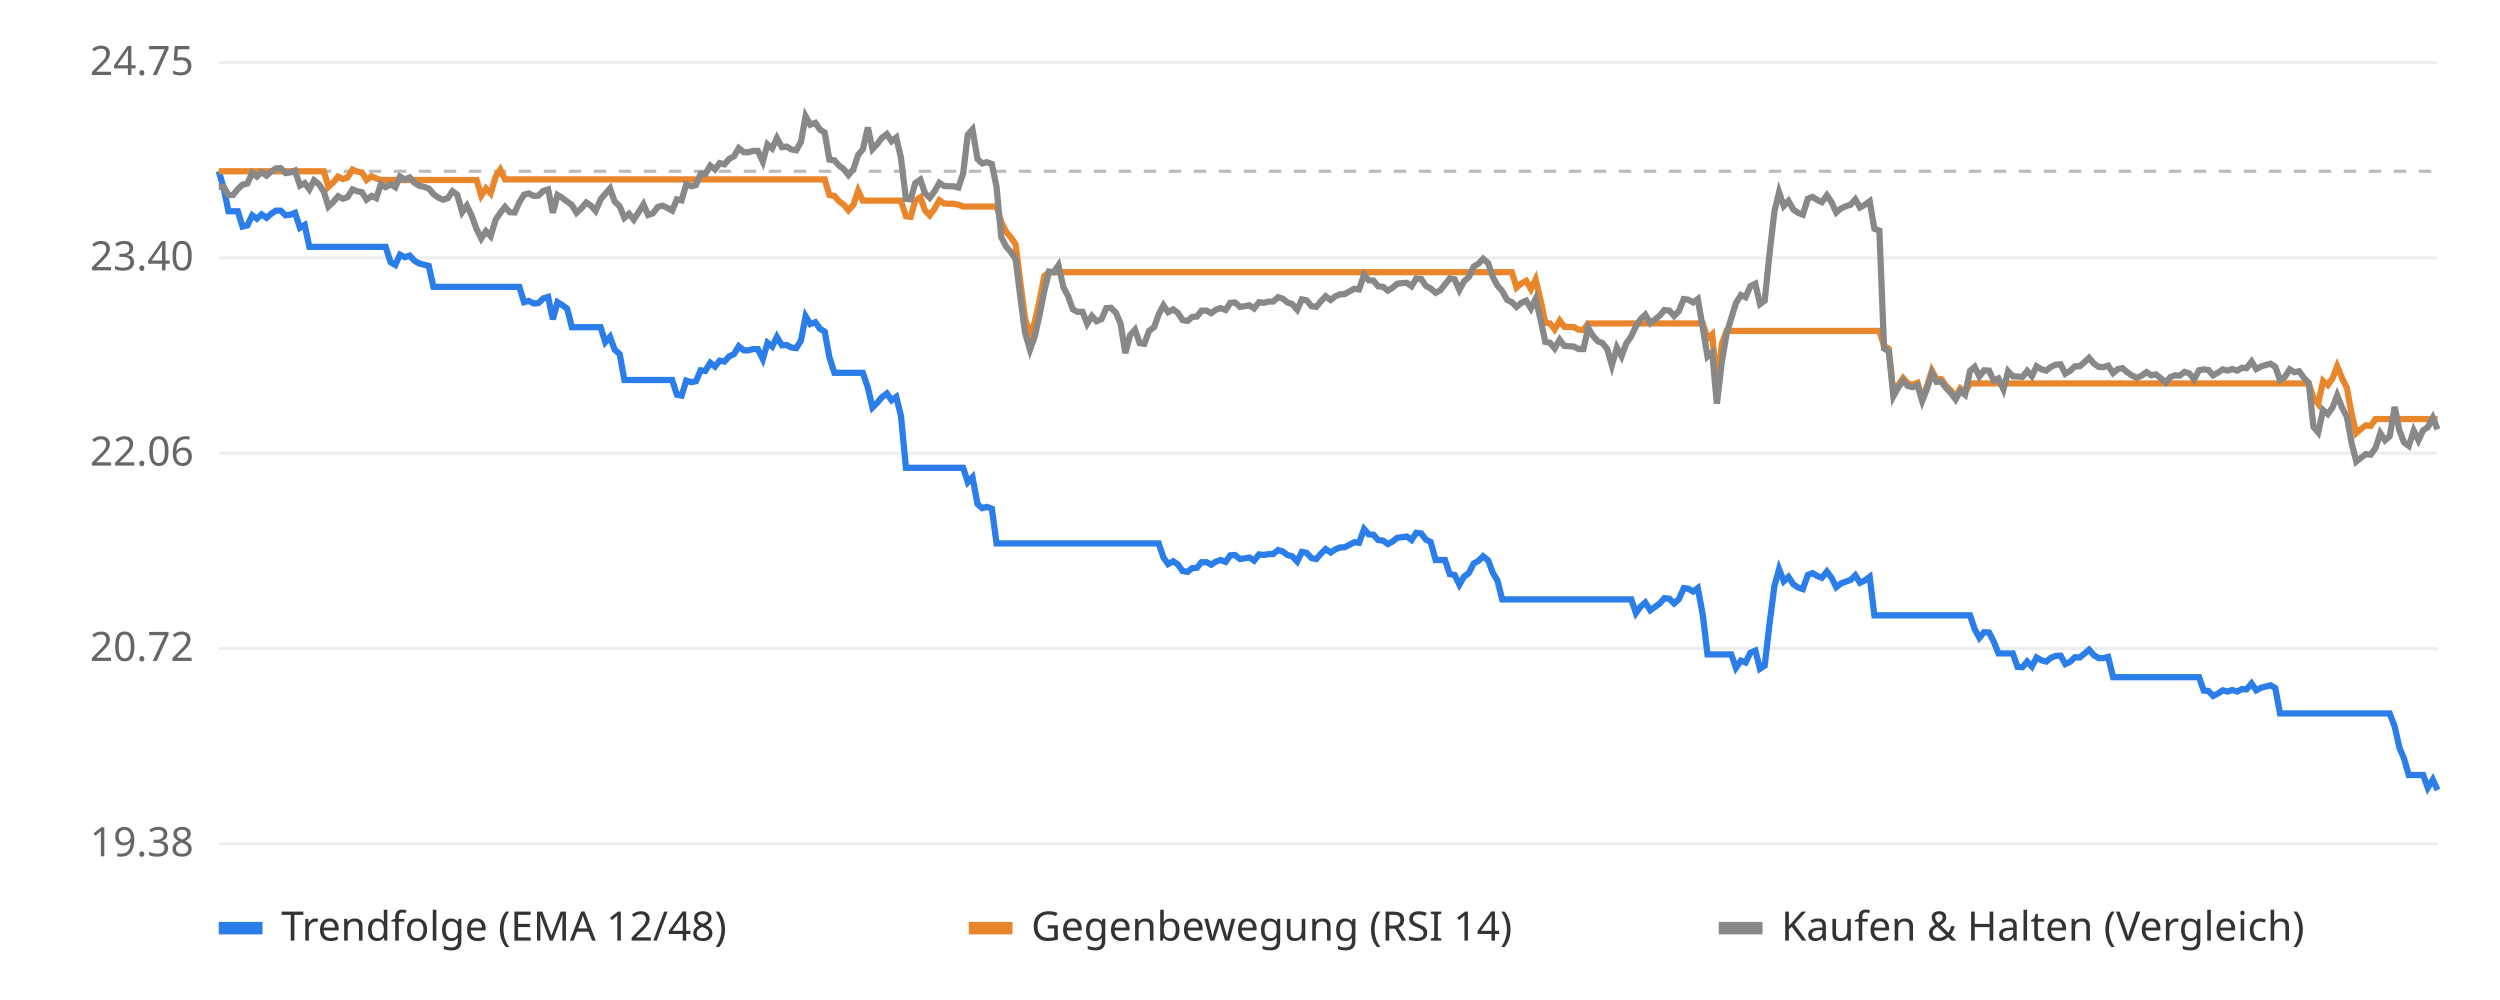
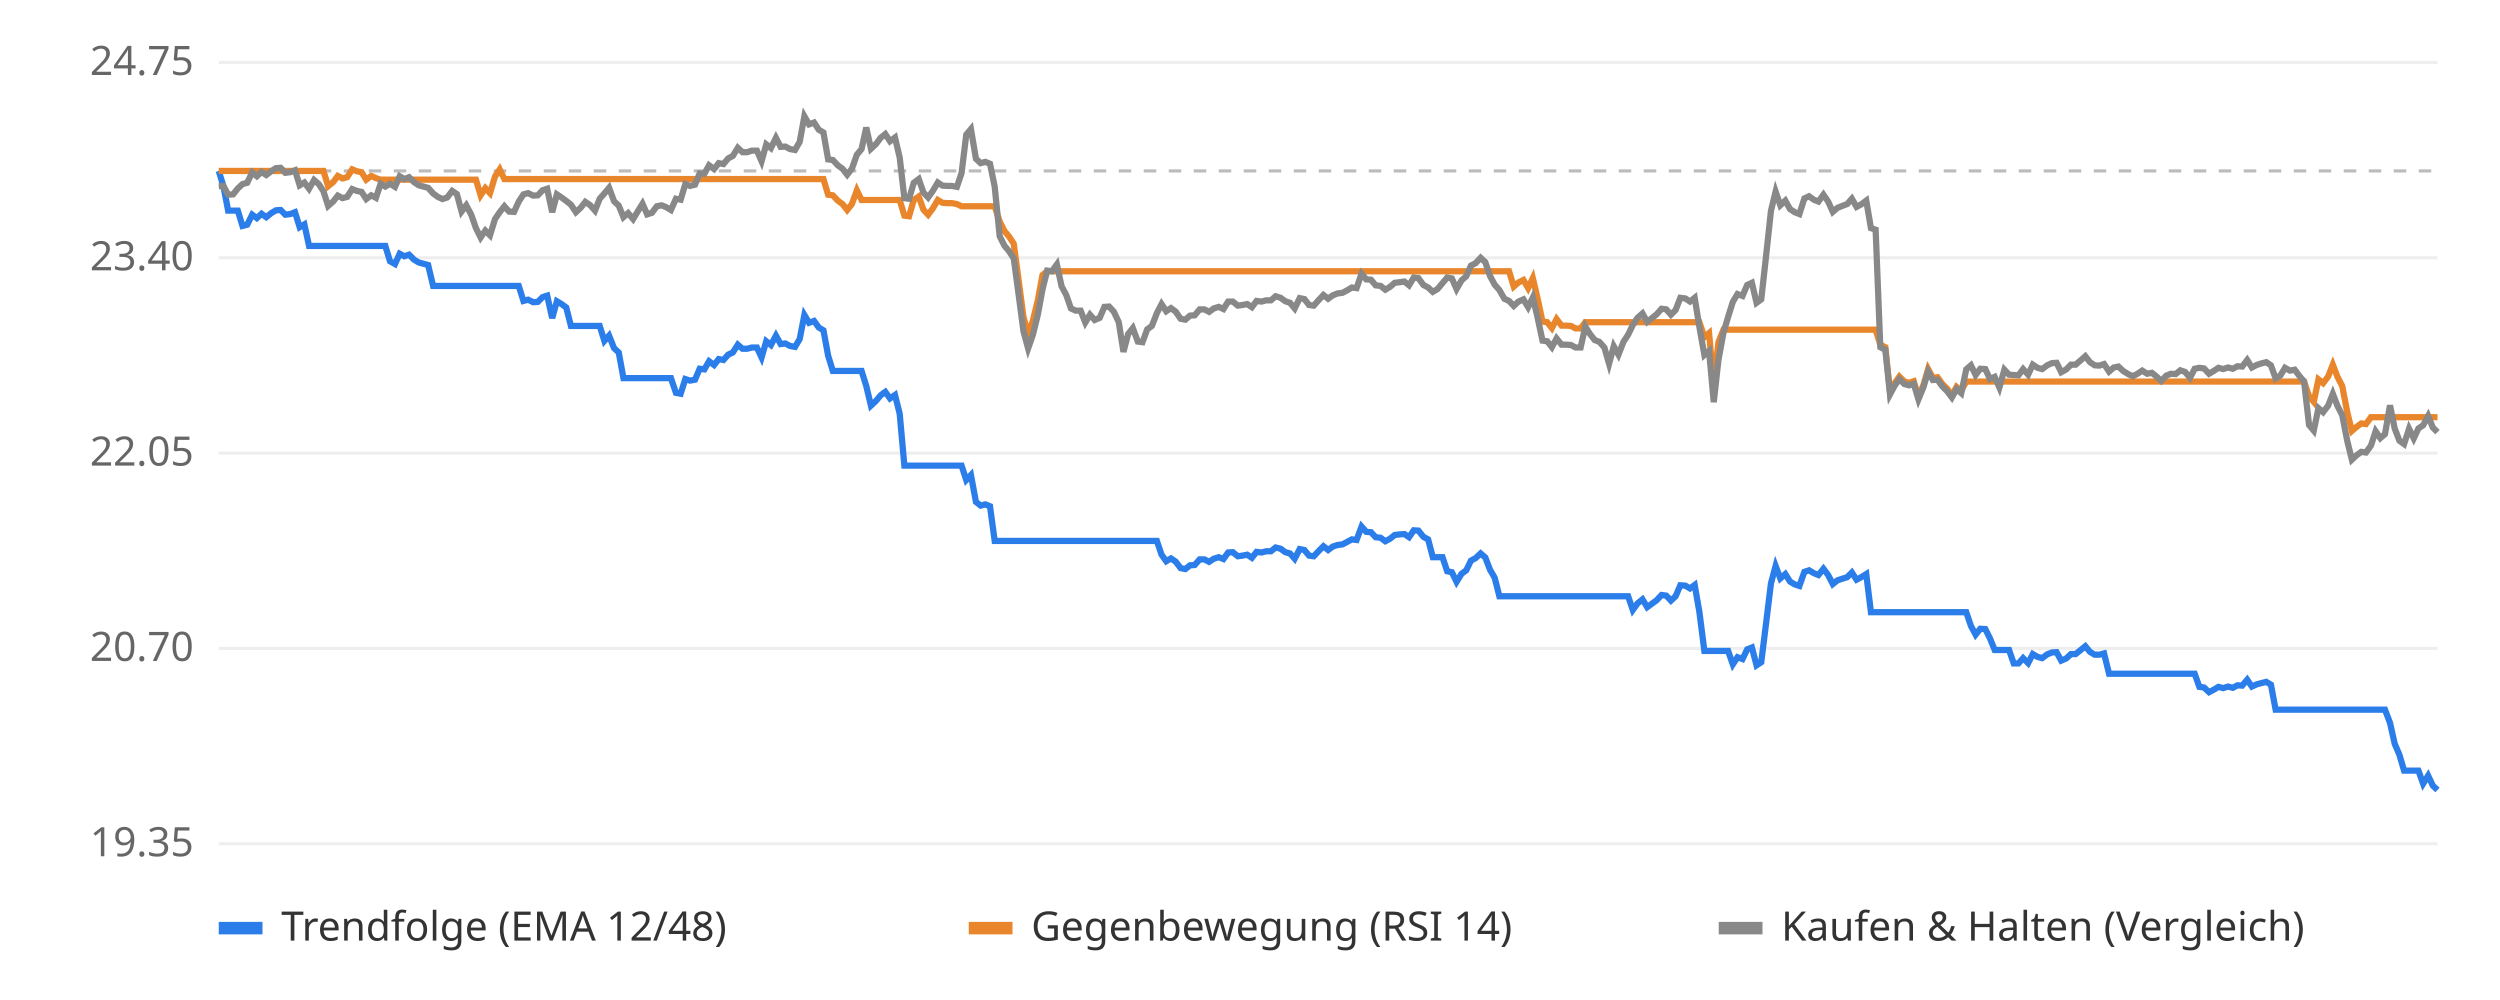
<svg xmlns="http://www.w3.org/2000/svg" viewBox="0 0 800 320" font-family="sans-serif" font-size="13">
  <rect width="800" height="320" fill="#ffffff" />
  <line x1="70" x2="780" y1="270.0" y2="270.0" stroke="#eeeeee" />
-   <text x="62" y="274.0" text-anchor="end" fill="#666">19.38</text>
+   <text x="62" y="274.0" text-anchor="end" fill="#666">19.35</text>
  <line x1="70" x2="780" y1="207.5" y2="207.5" stroke="#eeeeee" />
-   <text x="62" y="211.5" text-anchor="end" fill="#666">20.72</text>
+   <text x="62" y="211.5" text-anchor="end" fill="#666">20.70</text>
  <line x1="70" x2="780" y1="145.0" y2="145.0" stroke="#eeeeee" />
-   <text x="62" y="149.0" text-anchor="end" fill="#666">22.06</text>
+   <text x="62" y="149.0" text-anchor="end" fill="#666">22.05</text>
  <line x1="70" x2="780" y1="82.5" y2="82.5" stroke="#eeeeee" />
  <text x="62" y="86.5" text-anchor="end" fill="#666">23.40</text>
  <line x1="70" x2="780" y1="20.0" y2="20.0" stroke="#eeeeee" />
  <text x="62" y="24.0" text-anchor="end" fill="#666">24.75</text>
-   <line x1="70" x2="780" y1="54.8" y2="54.8" stroke="#bbbbbb" stroke-dasharray="4 4" />
-   <polyline points="70.0,54.8 71.5,59.8 73.1,67.6 74.6,67.6 76.1,67.6 77.6,72.5 79.2,72.1 80.7,68.9 82.2,70.0 83.7,68.6 85.3,69.7 86.8,68.4 88.3,67.4 89.8,67.4 91.4,68.9 92.9,68.7 94.4,68.1 96.0,72.9 97.5,72.0 99.0,79.0 100.5,79.0 102.1,79.0 103.6,79.0 105.1,79.0 106.6,79.0 108.2,79.0 109.7,79.0 111.2,79.0 112.8,79.0 114.3,79.0 115.8,79.0 117.3,79.0 118.9,79.0 120.4,79.0 121.9,79.0 123.4,79.0 125.0,83.9 126.5,84.8 128.0,81.5 129.5,82.3 131.1,81.8 132.6,83.4 134.1,84.3 135.7,84.7 137.2,85.1 138.7,91.8 140.2,91.8 141.8,91.8 143.3,91.8 144.8,91.8 146.3,91.8 147.9,91.8 149.4,91.8 150.9,91.8 152.5,91.8 154.0,91.8 155.5,91.8 157.0,91.8 158.6,91.8 160.1,91.8 161.6,91.8 163.1,91.8 164.7,91.8 166.2,91.8 167.7,96.7 169.2,96.3 170.8,97.1 172.3,97.0 173.8,95.5 175.4,95.0 176.9,102.2 178.4,96.7 179.9,97.6 181.5,98.8 183.0,104.7 184.5,104.7 186.0,104.7 187.6,104.7 189.1,104.7 190.6,104.7 192.2,104.7 193.7,109.5 195.2,107.8 196.7,111.9 198.3,113.3 199.8,121.6 201.3,121.6 202.8,121.6 204.4,121.6 205.9,121.6 207.4,121.6 208.9,121.6 210.5,121.6 212.0,121.6 213.5,121.6 215.1,121.6 216.6,126.3 218.1,126.6 219.6,121.8 221.2,122.3 222.7,122.0 224.2,118.5 225.7,118.7 227.3,116.1 228.8,117.3 230.3,115.4 231.8,115.7 233.4,114.0 234.9,113.3 236.4,110.8 238.0,112.1 239.5,112.1 241.0,111.7 242.5,111.7 244.1,114.9 245.6,109.7 247.1,110.9 248.6,107.8 250.2,110.5 251.7,110.4 253.2,111.2 254.8,111.4 256.3,109.0 257.8,101.2 259.3,103.7 260.9,103.1 262.4,105.2 263.9,106.1 265.4,114.3 267.0,119.3 268.5,119.3 270.0,119.3 271.5,119.3 273.1,119.3 274.6,119.3 276.1,119.3 277.7,124.0 279.2,130.4 280.7,128.9 282.2,127.1 283.8,125.9 285.3,128.1 286.8,127.0 288.3,133.0 289.9,149.7 291.4,149.7 292.9,149.7 294.5,149.7 296.0,149.7 297.5,149.7 299.0,149.7 300.6,149.7 302.1,149.7 303.6,149.7 305.1,149.7 306.7,149.7 308.2,149.7 309.7,154.3 311.2,152.7 312.8,161.3 314.3,162.6 315.8,162.2 317.4,162.8 318.9,173.9 320.4,173.9 321.9,173.9 323.5,173.9 325.0,173.9 326.5,173.9 328.0,173.9 329.6,173.9 331.1,173.9 332.6,173.9 334.2,173.9 335.7,173.9 337.2,173.9 338.7,173.9 340.3,173.9 341.8,173.9 343.3,173.9 344.8,173.9 346.4,173.9 347.9,173.9 349.4,173.9 350.9,173.9 352.5,173.9 354.0,173.9 355.5,173.9 357.1,173.9 358.6,173.9 360.1,173.9 361.6,173.9 363.2,173.9 364.7,173.9 366.2,173.9 367.7,173.9 369.3,173.9 370.8,173.9 372.3,178.4 373.8,180.5 375.4,179.6 376.9,180.6 378.4,182.7 380.0,183.0 381.5,181.8 383.0,181.7 384.5,179.9 386.1,179.9 387.6,180.7 389.1,179.7 390.6,179.2 392.2,179.8 393.7,177.7 395.2,177.6 396.8,178.9 398.3,178.7 399.8,178.4 401.3,179.4 402.9,177.4 404.4,177.6 405.9,177.3 407.4,177.3 409.0,176.0 410.5,176.5 412.0,177.6 413.5,178.0 415.1,179.7 416.6,176.6 418.1,176.9 419.7,178.6 421.2,178.9 422.7,177.2 424.2,175.7 425.8,176.8 427.3,175.8 428.8,175.2 430.3,175.1 431.9,174.3 433.4,173.5 434.9,173.7 436.5,169.3 438.0,171.0 439.5,171.1 441.0,172.8 442.6,173.0 444.1,174.1 445.6,173.3 447.1,172.1 448.7,171.9 450.2,171.7 451.7,172.8 453.2,170.5 454.8,170.7 456.3,172.7 457.8,173.4 459.4,179.2 460.9,179.2 462.4,179.2 463.9,183.7 465.5,184.0 467.0,187.1 468.5,184.5 470.0,183.4 471.6,180.3 473.1,179.5 474.6,178.0 476.2,179.3 477.7,183.3 479.2,185.8 480.7,191.8 482.3,191.8 483.8,191.8 485.3,191.8 486.8,191.8 488.4,191.8 489.9,191.8 491.4,191.8 492.9,191.8 494.5,191.8 496.0,191.8 497.5,191.8 499.1,191.8 500.6,191.8 502.1,191.8 503.6,191.8 505.2,191.8 506.7,191.8 508.2,191.8 509.7,191.8 511.3,191.8 512.8,191.8 514.3,191.8 515.8,191.8 517.4,191.8 518.9,191.8 520.4,191.8 522.0,191.8 523.5,196.2 525.0,194.1 526.5,192.8 528.1,195.3 529.6,194.2 531.1,193.1 532.6,191.4 534.2,191.6 535.7,193.1 537.2,191.8 538.8,188.2 540.3,188.4 541.8,189.3 543.3,188.2 544.9,196.8 546.4,209.4 547.9,209.4 549.4,209.4 551.0,209.4 552.5,209.4 554.0,209.4 555.5,213.7 557.1,211.4 558.6,212.0 560.1,208.9 561.7,208.2 563.2,214.0 564.7,213.0 566.2,200.0 567.8,187.6 569.3,182.1 570.8,186.0 572.3,184.6 573.9,187.0 575.4,188.0 576.9,188.5 578.5,184.0 580.0,183.4 581.5,184.3 583.0,184.9 584.6,182.9 586.1,184.9 587.6,187.9 589.1,186.7 590.7,186.1 592.2,185.6 593.7,184.1 595.2,186.5 596.8,185.7 598.3,184.6 599.8,196.9 601.4,196.9 602.9,196.9 604.4,196.9 605.9,196.9 607.5,196.9 609.0,196.9 610.5,196.9 612.0,196.9 613.6,196.9 615.1,196.9 616.6,196.9 618.2,196.9 619.7,196.9 621.2,196.9 622.7,196.9 624.3,196.9 625.8,196.9 627.3,196.9 628.8,196.9 630.4,196.9 631.9,201.3 633.4,204.1 634.9,202.3 636.5,202.4 638.0,205.3 639.5,209.1 641.1,209.1 642.6,209.1 644.1,209.1 645.6,213.4 647.2,213.5 648.7,211.7 650.2,213.3 651.7,210.4 653.3,211.3 654.8,211.7 656.3,210.5 657.8,209.9 659.4,209.8 660.9,212.5 662.4,211.8 664.0,210.3 665.5,210.4 667.0,209.2 668.5,207.9 670.1,209.7 671.6,210.6 673.1,210.6 674.6,210.2 676.2,216.7 677.7,216.7 679.2,216.7 680.8,216.7 682.3,216.7 683.8,216.7 685.3,216.7 686.9,216.7 688.4,216.7 689.9,216.7 691.4,216.7 693.0,216.7 694.5,216.7 696.0,216.7 697.5,216.7 699.1,216.7 700.6,216.7 702.1,216.7 703.7,216.7 705.2,221.0 706.7,221.1 708.2,222.7 709.8,221.9 711.3,220.9 712.8,221.3 714.3,220.8 715.9,221.3 717.4,220.5 718.9,220.6 720.5,218.7 722.0,220.9 723.5,220.1 725.0,219.7 726.6,219.3 728.1,220.2 729.6,228.3 731.1,228.3 732.7,228.3 734.2,228.3 735.7,228.3 737.2,228.3 738.8,228.3 740.3,228.3 741.8,228.3 743.4,228.3 744.9,228.3 746.4,228.3 747.9,228.3 749.5,228.3 751.0,228.3 752.5,228.3 754.0,228.3 755.6,228.3 757.1,228.3 758.6,228.3 760.2,228.3 761.7,228.3 763.2,228.3 764.7,228.3 766.3,232.5 767.8,239.2 769.3,242.8 770.8,248.0 772.4,248.0 773.9,248.0 775.4,248.0 776.9,252.1 778.5,249.5 780.0,252.8" fill="none" stroke="#2b7de9" stroke-width="2" />
-   <polyline points="70.0,54.8 71.5,54.8 73.1,54.8 74.6,54.8 76.1,54.8 77.6,54.8 79.2,54.8 80.7,54.8 82.2,54.8 83.7,54.8 85.3,54.8 86.8,54.8 88.3,54.8 89.8,54.8 91.4,54.8 92.9,54.8 94.4,54.8 96.0,54.8 97.5,54.8 99.0,54.8 100.5,54.8 102.1,54.8 103.6,54.8 105.1,59.8 106.6,58.4 108.2,56.5 109.7,57.3 111.2,56.8 112.8,54.3 114.3,54.9 115.8,55.2 117.3,57.6 118.9,56.4 120.4,57.1 121.9,57.6 123.4,57.6 125.0,57.6 126.5,57.6 128.0,57.6 129.5,57.6 131.1,57.6 132.6,57.6 134.1,57.6 135.7,57.6 137.2,57.6 138.7,57.6 140.2,57.6 141.8,57.6 143.3,57.6 144.8,57.6 146.3,57.6 147.9,57.6 149.4,57.6 150.9,57.6 152.5,57.6 154.0,62.6 155.5,60.3 157.0,61.9 158.6,56.6 160.1,54.3 161.6,57.4 163.1,57.4 164.7,57.4 166.2,57.4 167.7,57.4 169.2,57.4 170.8,57.4 172.3,57.4 173.8,57.4 175.4,57.4 176.9,57.4 178.4,57.4 179.9,57.4 181.5,57.4 183.0,57.4 184.5,57.4 186.0,57.4 187.6,57.4 189.1,57.4 190.6,57.4 192.2,57.4 193.7,57.4 195.2,57.4 196.7,57.4 198.3,57.4 199.8,57.4 201.3,57.4 202.8,57.4 204.4,57.4 205.9,57.4 207.4,57.4 208.9,57.4 210.5,57.4 212.0,57.4 213.5,57.4 215.1,57.4 216.6,57.4 218.1,57.4 219.6,57.4 221.2,57.4 222.7,57.4 224.2,57.4 225.7,57.4 227.3,57.4 228.8,57.4 230.3,57.4 231.8,57.4 233.4,57.4 234.9,57.4 236.4,57.4 238.0,57.4 239.5,57.4 241.0,57.4 242.5,57.4 244.1,57.4 245.6,57.4 247.1,57.4 248.6,57.4 250.2,57.4 251.7,57.4 253.2,57.4 254.8,57.4 256.3,57.4 257.8,57.4 259.3,57.4 260.9,57.4 262.4,57.4 263.9,57.4 265.4,62.4 267.0,62.7 268.5,64.4 270.0,65.5 271.5,67.3 273.1,65.5 274.6,61.0 276.1,64.2 277.7,64.2 279.2,64.2 280.7,64.2 282.2,64.2 283.8,64.2 285.3,64.2 286.8,64.2 288.3,64.2 289.9,69.2 291.4,69.4 292.9,64.2 294.5,63.1 296.0,67.3 297.5,68.9 299.0,66.9 300.6,64.1 302.1,65.1 303.6,65.2 305.1,65.2 306.7,65.5 308.2,66.1 309.7,66.1 311.2,66.1 312.8,66.1 314.3,66.1 315.8,66.1 317.4,66.1 318.9,66.1 320.4,71.1 321.9,74.1 323.5,76.0 325.0,78.2 326.5,90.3 328.0,101.8 329.6,107.4 331.1,103.1 332.6,96.5 334.2,88.3 335.7,87.1 337.2,87.1 338.7,87.1 340.3,87.1 341.8,87.1 343.3,87.1 344.8,87.1 346.4,87.1 347.9,87.1 349.4,87.1 350.9,87.1 352.5,87.1 354.0,87.1 355.5,87.1 357.1,87.1 358.6,87.1 360.1,87.1 361.6,87.1 363.2,87.1 364.7,87.1 366.2,87.1 367.7,87.1 369.3,87.1 370.8,87.1 372.3,87.1 373.8,87.1 375.4,87.1 376.9,87.1 378.4,87.1 380.0,87.1 381.5,87.1 383.0,87.1 384.5,87.1 386.1,87.1 387.6,87.1 389.1,87.1 390.6,87.1 392.2,87.1 393.7,87.1 395.2,87.1 396.8,87.1 398.3,87.1 399.8,87.1 401.3,87.1 402.9,87.1 404.4,87.1 405.9,87.1 407.4,87.1 409.0,87.1 410.5,87.1 412.0,87.1 413.5,87.1 415.1,87.1 416.6,87.1 418.1,87.1 419.7,87.1 421.2,87.1 422.7,87.1 424.2,87.1 425.8,87.1 427.3,87.1 428.8,87.1 430.3,87.1 431.9,87.1 433.4,87.1 434.9,87.1 436.5,87.1 438.0,87.1 439.5,87.1 441.0,87.1 442.6,87.1 444.1,87.1 445.6,87.1 447.1,87.1 448.7,87.1 450.2,87.1 451.7,87.1 453.2,87.1 454.8,87.1 456.3,87.1 457.8,87.1 459.4,87.1 460.9,87.1 462.4,87.1 463.9,87.1 465.5,87.1 467.0,87.1 468.5,87.1 470.0,87.1 471.6,87.1 473.1,87.1 474.6,87.1 476.2,87.1 477.7,87.1 479.2,87.1 480.7,87.1 482.3,87.1 483.8,87.1 485.3,92.0 486.8,90.7 488.4,89.9 489.9,92.5 491.4,89.4 492.9,95.7 494.5,103.3 496.0,103.5 497.5,105.4 499.1,102.6 500.6,104.6 502.1,104.6 503.6,104.7 505.2,105.5 506.7,105.6 508.2,103.5 509.7,103.5 511.3,103.5 512.8,103.5 514.3,103.5 515.8,103.5 517.4,103.5 518.9,103.5 520.4,103.5 522.0,103.5 523.5,103.5 525.0,103.5 526.5,103.5 528.1,103.5 529.6,103.5 531.1,103.5 532.6,103.5 534.2,103.5 535.7,103.5 537.2,103.5 538.8,103.5 540.3,103.5 541.8,103.5 543.3,103.5 544.9,103.5 546.4,108.3 547.9,107.0 549.4,123.6 551.0,110.0 552.5,105.9 554.0,105.9 555.5,105.9 557.1,105.9 558.6,105.9 560.1,105.9 561.7,105.9 563.2,105.9 564.7,105.9 566.2,105.9 567.8,105.9 569.3,105.9 570.8,105.9 572.3,105.9 573.9,105.9 575.4,105.9 576.9,105.9 578.5,105.9 580.0,105.9 581.5,105.9 583.0,105.9 584.6,105.9 586.1,105.9 587.6,105.9 589.1,105.9 590.7,105.9 592.2,105.9 593.7,105.9 595.2,105.9 596.8,105.9 598.3,105.9 599.8,105.9 601.4,105.9 602.9,110.7 604.4,111.6 605.9,126.0 607.5,123.1 609.0,121.0 610.5,122.7 612.0,123.1 613.6,122.5 615.1,127.6 616.6,123.7 618.2,118.6 619.7,121.4 621.2,121.3 622.7,123.4 624.3,125.0 625.8,127.0 627.3,124.3 628.8,125.6 630.4,122.7 631.9,122.7 633.4,122.7 634.9,122.7 636.5,122.7 638.0,122.7 639.5,122.7 641.1,122.7 642.6,122.7 644.1,122.7 645.6,122.7 647.2,122.7 648.7,122.7 650.2,122.7 651.7,122.7 653.3,122.7 654.8,122.7 656.3,122.7 657.8,122.7 659.4,122.7 660.9,122.7 662.4,122.7 664.0,122.7 665.5,122.7 667.0,122.7 668.5,122.7 670.1,122.7 671.6,122.7 673.1,122.7 674.6,122.7 676.2,122.7 677.7,122.7 679.2,122.7 680.8,122.7 682.3,122.7 683.8,122.7 685.3,122.7 686.9,122.7 688.4,122.7 689.9,122.7 691.4,122.7 693.0,122.7 694.5,122.7 696.0,122.7 697.5,122.7 699.1,122.7 700.6,122.7 702.1,122.7 703.7,122.7 705.2,122.7 706.7,122.7 708.2,122.7 709.8,122.7 711.3,122.7 712.8,122.7 714.3,122.7 715.9,122.7 717.4,122.7 718.9,122.7 720.5,122.7 722.0,122.7 723.5,122.7 725.0,122.7 726.6,122.7 728.1,122.7 729.6,122.7 731.1,122.7 732.7,122.7 734.2,122.7 735.7,122.7 737.2,122.7 738.8,122.7 740.3,127.4 741.8,129.2 743.4,121.9 744.9,123.2 746.4,121.1 747.9,117.2 749.5,121.1 751.0,124.1 752.5,132.4 754.0,138.6 755.6,137.2 757.1,136.1 758.6,136.3 760.2,134.1 761.7,134.1 763.2,134.1 764.7,134.1 766.3,134.1 767.8,134.1 769.3,134.1 770.8,134.1 772.4,134.1 773.9,134.1 775.4,134.1 776.9,134.1 778.5,134.1 780.0,134.1" fill="none" stroke="#e9862b" stroke-width="2" />
-   <polyline points="70.0,59.8 71.5,59.7 73.1,62.4 74.6,62.4 76.1,60.5 77.6,59.1 79.2,58.7 80.7,55.3 82.2,56.5 83.7,55.1 85.3,56.2 86.8,54.9 88.3,53.9 89.8,53.8 91.4,55.4 92.9,55.2 94.4,54.6 96.0,59.4 97.5,58.6 99.0,60.6 100.5,57.7 102.1,59.0 103.6,61.3 105.1,66.1 106.6,64.7 108.2,62.8 109.7,63.6 111.2,63.1 112.8,60.6 114.3,61.2 115.8,61.5 117.3,63.9 118.9,62.7 120.4,63.4 121.9,58.9 123.4,59.9 125.0,59.0 126.5,59.9 128.0,56.5 129.5,57.4 131.1,56.8 132.6,58.5 134.1,59.4 135.7,59.8 137.2,60.3 138.7,62.1 140.2,63.2 141.8,63.9 143.3,63.4 144.8,61.2 146.3,62.3 147.9,67.9 149.4,65.8 150.9,68.9 152.5,73.3 154.0,76.3 155.5,74.0 157.0,75.6 158.6,70.3 160.1,68.1 161.6,66.2 163.1,67.9 164.7,68.0 166.2,64.7 167.7,62.3 169.2,61.9 170.8,62.7 172.3,62.6 173.8,61.1 175.4,60.6 176.9,68.1 178.4,62.4 179.9,63.3 181.5,64.5 183.0,65.6 184.5,68.1 186.0,66.7 187.6,64.8 189.1,65.8 190.6,67.5 192.2,63.8 193.7,62.0 195.2,60.3 196.7,64.5 198.3,66.0 199.8,69.7 201.3,68.4 202.8,70.3 204.4,67.8 205.9,65.4 207.4,68.8 208.9,68.3 210.5,66.2 212.0,65.8 213.5,66.5 215.1,67.4 216.6,63.8 218.1,64.1 219.6,59.0 221.2,59.6 222.7,59.2 224.2,55.6 225.7,55.7 227.3,53.0 228.8,54.2 230.3,52.2 231.8,52.6 233.4,50.8 234.9,50.0 236.4,47.4 238.0,48.7 239.5,48.7 241.0,48.3 242.5,48.3 244.1,51.7 245.6,46.2 247.1,47.5 248.6,44.2 250.2,47.1 251.7,46.9 253.2,47.8 254.8,48.1 256.3,45.4 257.8,37.2 259.3,39.9 260.9,39.3 262.4,41.5 263.9,42.4 265.4,51.1 267.0,51.3 268.5,53.0 270.0,54.1 271.5,56.0 273.1,54.1 274.6,49.6 276.1,47.8 277.7,40.8 279.2,47.7 280.7,46.1 282.2,44.1 283.8,42.9 285.3,45.2 286.8,44.0 288.3,50.5 289.9,63.6 291.4,63.8 292.9,58.6 294.5,57.5 296.0,61.8 297.5,63.3 299.0,61.3 300.6,58.5 302.1,59.5 303.6,59.6 305.1,59.6 306.7,60.0 308.2,55.5 309.7,43.1 311.2,41.4 312.8,50.9 314.3,52.3 315.8,51.9 317.4,52.5 318.9,59.9 320.4,75.9 321.9,78.8 323.5,80.7 325.0,83.0 326.5,95.0 328.0,106.4 329.6,111.9 331.1,107.7 332.6,101.1 334.2,93.0 335.7,86.9 337.2,87.1 338.7,84.9 340.3,91.9 341.8,94.8 343.3,99.0 344.8,99.8 346.4,99.8 347.9,103.6 349.4,101.1 350.9,102.8 352.5,102.1 354.0,98.6 355.5,98.5 357.1,100.1 358.6,103.6 360.1,113.0 361.6,107.3 363.2,105.5 364.7,109.8 366.2,110.0 367.7,105.9 369.3,104.7 370.8,100.6 372.3,97.7 373.8,99.9 375.4,99.0 376.9,100.1 378.4,102.4 380.0,102.7 381.5,101.4 383.0,101.3 384.5,99.4 386.1,99.4 387.6,100.2 389.1,99.1 390.6,98.6 392.2,99.2 393.7,96.9 395.2,96.8 396.8,98.2 398.3,98.0 399.8,97.7 401.3,98.7 402.9,96.7 404.4,96.9 405.9,96.5 407.4,96.5 409.0,95.1 410.5,95.6 412.0,96.8 413.5,97.3 415.1,99.1 416.6,95.8 418.1,96.1 419.7,98.0 421.2,98.2 422.7,96.4 424.2,94.8 425.8,96.0 427.3,94.8 428.8,94.2 430.3,94.1 431.9,93.2 433.4,92.4 434.9,92.6 436.5,87.9 438.0,89.7 439.5,89.8 441.0,91.6 442.6,91.8 444.1,93.0 445.6,92.1 447.1,90.8 448.7,90.6 450.2,90.5 451.7,91.6 453.2,89.1 454.8,89.3 456.3,91.5 457.8,92.3 459.4,93.7 460.9,92.9 462.4,91.0 463.9,89.1 465.5,89.4 467.0,92.8 468.5,90.0 470.0,88.7 471.6,85.3 473.1,84.4 474.6,82.8 476.2,84.2 477.7,88.6 479.2,91.4 480.7,93.1 482.3,96.0 483.8,96.7 485.3,98.2 486.8,96.9 488.4,96.2 489.9,98.7 491.4,95.6 492.9,101.9 494.5,109.4 496.0,109.7 497.5,111.5 499.1,108.7 500.6,110.7 502.1,110.8 503.6,110.9 505.2,111.7 506.7,111.7 508.2,104.9 509.7,107.4 511.3,109.2 512.8,109.8 514.3,111.7 515.8,116.9 517.4,111.2 518.9,114.0 520.4,109.9 522.0,107.6 523.5,104.4 525.0,102.1 526.5,100.7 528.1,103.4 529.6,102.2 531.1,101.0 532.6,99.2 534.2,99.4 535.7,101.1 537.2,99.6 538.8,95.7 540.3,95.9 541.8,96.8 543.3,95.7 544.9,105.0 546.4,114.1 547.9,112.8 549.4,129.2 551.0,115.7 552.5,106.9 554.0,101.8 555.5,97.0 557.1,94.4 558.6,95.1 560.1,91.6 561.7,90.8 563.2,97.3 564.7,96.2 566.2,81.7 567.8,67.7 569.3,61.5 570.8,65.9 572.3,64.3 573.9,67.1 575.4,68.1 576.9,68.7 578.5,63.6 580.0,63.0 581.5,64.0 583.0,64.7 584.6,62.5 586.1,64.7 587.6,68.0 589.1,66.7 590.7,66.0 592.2,65.5 593.7,63.8 595.2,66.4 596.8,65.5 598.3,64.4 599.8,73.2 601.4,73.8 602.9,111.5 604.4,112.4 605.9,126.8 607.5,123.9 609.0,121.8 610.5,123.5 612.0,123.9 613.6,123.3 615.1,128.3 616.6,124.5 618.2,119.4 619.7,122.2 621.2,122.1 622.7,124.1 624.3,125.8 625.8,127.8 627.3,125.1 628.8,126.3 630.4,118.7 631.9,117.4 633.4,120.5 634.9,118.5 636.5,118.6 638.0,121.8 639.5,121.1 641.1,124.6 642.6,118.8 644.1,120.4 645.6,120.5 647.2,120.6 648.7,118.7 650.2,120.4 651.7,117.2 653.3,118.2 654.8,118.6 656.3,117.4 657.8,116.7 659.4,116.6 660.9,119.6 662.4,118.7 664.0,117.2 665.5,117.2 667.0,115.9 668.5,114.5 670.1,116.4 671.6,117.4 673.1,117.5 674.6,117.0 676.2,119.4 677.7,118.1 679.2,117.8 680.8,119.2 682.3,120.2 683.8,120.9 685.3,120.2 686.9,119.1 688.4,120.1 689.9,119.8 691.4,121.0 693.0,122.4 694.5,120.7 696.0,120.1 697.5,120.2 699.1,119.0 700.6,119.5 702.1,121.4 703.7,118.5 705.2,118.2 706.7,118.4 708.2,120.1 709.8,119.2 711.3,118.2 712.8,118.6 714.3,118.1 715.9,118.6 717.4,117.7 718.9,117.8 720.5,115.7 722.0,118.1 723.5,117.3 725.0,116.8 726.6,116.4 728.1,117.4 729.6,121.6 731.1,120.7 732.7,118.2 734.2,119.1 735.7,118.8 737.2,120.8 738.8,122.6 740.3,136.6 741.8,138.4 743.4,131.2 744.9,132.5 746.4,130.4 747.9,126.5 749.5,130.5 751.0,133.4 752.5,141.7 754.0,147.7 755.6,146.4 757.1,145.3 758.6,145.5 760.2,143.3 761.7,138.6 763.2,140.9 764.7,139.6 766.3,130.2 767.8,137.7 769.3,141.6 770.8,142.7 772.4,137.8 773.9,140.9 775.4,137.7 776.9,136.7 778.5,133.7 780.0,137.4" fill="none" stroke="#888888" stroke-width="2" />
+   <line x1="70" x2="780" y1="54.7" y2="54.7" stroke="#bbbbbb" stroke-dasharray="4 4" />
+   <polyline points="70.0,54.7 71.5,59.6 73.0,67.4 74.6,67.4 76.1,67.4 77.6,72.3 79.1,71.9 80.7,68.7 82.2,69.8 83.7,68.4 85.2,69.5 86.8,68.2 88.3,67.3 89.8,67.2 91.3,68.7 92.9,68.5 94.4,67.9 95.9,72.7 97.4,71.8 98.9,78.7 100.5,78.7 102.0,78.7 103.5,78.7 105.0,78.7 106.6,78.7 108.1,78.7 109.6,78.7 111.1,78.7 112.7,78.7 114.2,78.7 115.7,78.7 117.2,78.7 118.8,78.7 120.3,78.7 121.8,78.7 123.3,78.7 124.8,83.6 126.4,84.5 127.9,81.2 129.4,82.0 130.9,81.5 132.5,83.1 134.0,84.0 135.5,84.4 137.0,84.8 138.6,91.5 140.1,91.5 141.6,91.5 143.1,91.5 144.7,91.5 146.2,91.5 147.7,91.5 149.2,91.5 150.8,91.5 152.3,91.5 153.8,91.5 155.3,91.5 156.8,91.5 158.4,91.5 159.9,91.5 161.4,91.5 162.9,91.5 164.5,91.5 166.0,91.5 167.5,96.3 169.0,95.9 170.6,96.7 172.1,96.6 173.6,95.1 175.1,94.6 176.7,101.8 178.2,96.4 179.7,97.3 181.2,98.4 182.7,104.3 184.3,104.3 185.8,104.3 187.3,104.3 188.8,104.3 190.4,104.3 191.9,104.3 193.4,109.1 194.9,107.4 196.5,111.4 198.0,112.8 199.5,121.0 201.0,121.0 202.6,121.0 204.1,121.0 205.6,121.0 207.1,121.0 208.6,121.0 210.2,121.0 211.7,121.0 213.2,121.0 214.7,121.0 216.3,125.7 217.8,126.0 219.3,121.3 220.8,121.8 222.4,121.5 223.9,118.0 225.4,118.2 226.9,115.6 228.5,116.8 230.0,114.9 231.5,115.2 233.0,113.5 234.5,112.8 236.1,110.3 237.6,111.6 239.1,111.6 240.6,111.2 242.2,111.2 243.7,114.4 245.2,109.2 246.7,110.4 248.3,107.4 249.8,110.1 251.3,109.9 252.8,110.7 254.4,111.0 255.9,108.5 257.4,100.8 258.9,103.3 260.5,102.7 262.0,104.8 263.5,105.7 265.0,113.8 266.5,118.7 268.1,118.7 269.6,118.7 271.1,118.7 272.6,118.7 274.2,118.7 275.7,118.7 277.2,123.5 278.7,129.8 280.3,128.3 281.8,126.5 283.3,125.4 284.8,127.5 286.4,126.4 287.9,132.4 289.4,149.0 290.9,149.0 292.4,149.0 294.0,149.0 295.5,149.0 297.0,149.0 298.5,149.0 300.1,149.0 301.6,149.0 303.1,149.0 304.6,149.0 306.2,149.0 307.7,149.0 309.2,153.6 310.7,152.0 312.3,160.6 313.8,161.8 315.3,161.4 316.8,162.0 318.3,173.1 319.9,173.1 321.4,173.1 322.9,173.1 324.4,173.1 326.0,173.1 327.5,173.1 329.0,173.1 330.5,173.1 332.1,173.1 333.6,173.1 335.1,173.1 336.6,173.1 338.2,173.1 339.7,173.1 341.2,173.1 342.7,173.1 344.2,173.1 345.8,173.1 347.3,173.1 348.8,173.1 350.3,173.1 351.9,173.1 353.4,173.1 354.9,173.1 356.4,173.1 358.0,173.1 359.5,173.1 361.0,173.1 362.5,173.1 364.1,173.1 365.6,173.1 367.1,173.1 368.6,173.1 370.2,173.1 371.7,177.5 373.2,179.6 374.7,178.7 376.2,179.7 377.8,181.8 379.3,182.1 380.8,180.9 382.3,180.8 383.9,179.0 385.4,179.0 386.9,179.8 388.4,178.8 390.0,178.3 391.5,178.9 393.0,176.8 394.5,176.7 396.1,178.0 397.6,177.8 399.1,177.5 400.6,178.5 402.1,176.6 403.7,176.8 405.2,176.4 406.7,176.4 408.2,175.2 409.8,175.6 411.3,176.7 412.8,177.1 414.3,178.8 415.9,175.7 417.4,176.0 418.9,177.8 420.4,178.0 422.0,176.3 423.5,174.8 425.0,176.0 426.5,174.9 428.0,174.4 429.6,174.2 431.1,173.4 432.6,172.6 434.1,172.8 435.7,168.5 437.2,170.2 438.7,170.3 440.2,171.9 441.8,172.1 443.3,173.2 444.8,172.4 446.3,171.2 447.9,171.0 449.4,170.9 450.9,171.9 452.4,169.7 453.9,169.8 455.5,171.8 457.0,172.6 458.5,178.3 460.0,178.3 461.6,178.3 463.1,182.8 464.6,183.1 466.1,186.2 467.7,183.6 469.2,182.5 470.7,179.4 472.2,178.6 473.8,177.1 475.3,178.4 476.8,182.3 478.3,184.9 479.8,190.8 481.4,190.8 482.9,190.8 484.4,190.8 485.9,190.8 487.5,190.8 489.0,190.8 490.5,190.8 492.0,190.8 493.6,190.8 495.1,190.8 496.6,190.8 498.1,190.8 499.7,190.8 501.2,190.8 502.7,190.8 504.2,190.8 505.8,190.8 507.3,190.8 508.8,190.8 510.3,190.8 511.8,190.8 513.4,190.8 514.9,190.8 516.4,190.8 517.9,190.8 519.5,190.8 521.0,190.8 522.5,195.2 524.0,193.1 525.6,191.8 527.1,194.3 528.6,193.2 530.1,192.1 531.7,190.4 533.2,190.6 534.7,192.2 536.2,190.8 537.7,187.3 539.3,187.4 540.8,188.3 542.3,187.2 543.8,195.8 545.4,208.3 546.9,208.3 548.4,208.3 549.9,208.3 551.5,208.3 553.0,208.3 554.5,212.6 556.0,210.3 557.6,210.9 559.1,207.8 560.6,207.2 562.1,212.9 563.6,211.9 565.2,199.0 566.7,186.7 568.2,181.1 569.7,185.1 571.3,183.7 572.8,186.1 574.3,187.0 575.8,187.5 577.4,183.0 578.9,182.5 580.4,183.4 581.9,184.0 583.5,182.0 585.0,184.0 586.5,186.9 588.0,185.7 589.5,185.2 591.1,184.7 592.6,183.2 594.1,185.5 595.6,184.7 597.2,183.7 598.7,195.9 600.2,195.9 601.7,195.9 603.3,195.9 604.8,195.9 606.3,195.9 607.8,195.9 609.4,195.9 610.9,195.9 612.4,195.9 613.9,195.9 615.5,195.9 617.0,195.9 618.5,195.9 620.0,195.9 621.5,195.9 623.1,195.9 624.6,195.9 626.1,195.9 627.6,195.9 629.2,195.9 630.7,200.3 632.2,203.1 633.7,201.2 635.3,201.3 636.8,204.3 638.3,208.0 639.8,208.0 641.4,208.0 642.9,208.0 644.4,212.3 645.9,212.3 647.4,210.6 649.0,212.2 650.5,209.3 652.0,210.2 653.5,210.6 655.1,209.4 656.6,208.8 658.1,208.7 659.6,211.4 661.2,210.7 662.7,209.3 664.2,209.3 665.7,208.1 667.3,206.8 668.8,208.6 670.3,209.5 671.8,209.5 673.3,209.1 674.9,215.6 676.4,215.6 677.9,215.6 679.4,215.6 681.0,215.6 682.5,215.6 684.0,215.6 685.5,215.6 687.1,215.6 688.6,215.6 690.1,215.6 691.6,215.6 693.2,215.6 694.7,215.6 696.2,215.6 697.7,215.6 699.2,215.6 700.8,215.6 702.3,215.6 703.8,219.8 705.3,220.0 706.9,221.5 708.4,220.7 709.9,219.8 711.4,220.2 713.0,219.7 714.5,220.1 716.0,219.3 717.5,219.4 719.1,217.5 720.6,219.7 722.1,219.0 723.6,218.6 725.2,218.2 726.7,219.1 728.2,227.1 729.7,227.1 731.2,227.1 732.8,227.1 734.3,227.1 735.8,227.1 737.3,227.1 738.9,227.1 740.4,227.1 741.9,227.1 743.4,227.1 745.0,227.1 746.5,227.1 748.0,227.1 749.5,227.1 751.1,227.1 752.6,227.1 754.1,227.1 755.6,227.1 757.1,227.1 758.7,227.1 760.2,227.1 761.7,227.1 763.2,227.1 764.8,231.3 766.3,238.0 767.8,241.5 769.3,246.6 770.9,246.6 772.4,246.6 773.9,246.6 775.4,250.8 777.0,248.2 778.5,251.4 780.0,252.8" fill="none" stroke="#2b7de9" stroke-width="2" />
+   <polyline points="70.0,54.7 71.5,54.7 73.0,54.7 74.6,54.7 76.1,54.7 77.6,54.7 79.1,54.7 80.7,54.7 82.2,54.7 83.7,54.7 85.2,54.7 86.8,54.7 88.3,54.7 89.8,54.7 91.3,54.7 92.9,54.7 94.4,54.7 95.9,54.7 97.4,54.7 98.9,54.7 100.5,54.7 102.0,54.7 103.5,54.7 105.0,59.6 106.6,58.3 108.1,56.3 109.6,57.1 111.1,56.7 112.7,54.2 114.2,54.8 115.7,55.1 117.2,57.5 118.8,56.3 120.3,57.0 121.8,57.5 123.3,57.5 124.8,57.5 126.4,57.5 127.9,57.5 129.4,57.5 130.9,57.5 132.5,57.5 134.0,57.5 135.5,57.5 137.0,57.5 138.6,57.5 140.1,57.5 141.6,57.5 143.1,57.5 144.7,57.5 146.2,57.5 147.7,57.5 149.2,57.5 150.8,57.5 152.3,57.5 153.8,62.5 155.3,60.2 156.8,61.8 158.4,56.5 159.9,54.2 161.4,57.3 162.9,57.3 164.5,57.3 166.0,57.3 167.5,57.3 169.0,57.3 170.6,57.3 172.1,57.3 173.6,57.3 175.1,57.3 176.7,57.3 178.2,57.3 179.7,57.3 181.2,57.3 182.7,57.3 184.3,57.3 185.8,57.3 187.3,57.3 188.8,57.3 190.4,57.3 191.9,57.3 193.4,57.3 194.9,57.3 196.5,57.3 198.0,57.3 199.5,57.3 201.0,57.3 202.6,57.3 204.1,57.3 205.6,57.3 207.1,57.3 208.6,57.3 210.2,57.3 211.7,57.3 213.2,57.3 214.7,57.3 216.3,57.3 217.8,57.3 219.3,57.3 220.8,57.3 222.4,57.3 223.9,57.3 225.4,57.3 226.9,57.3 228.5,57.3 230.0,57.3 231.5,57.3 233.0,57.3 234.5,57.3 236.1,57.3 237.6,57.3 239.1,57.3 240.6,57.3 242.2,57.3 243.7,57.3 245.2,57.3 246.7,57.3 248.3,57.3 249.8,57.3 251.3,57.3 252.8,57.3 254.4,57.3 255.9,57.3 257.4,57.3 258.9,57.3 260.5,57.3 262.0,57.3 263.5,57.3 265.0,62.3 266.5,62.5 268.1,64.2 269.6,65.3 271.1,67.2 272.6,65.3 274.2,60.9 275.7,64.0 277.2,64.0 278.7,64.0 280.3,64.0 281.8,64.0 283.3,64.0 284.8,64.0 286.4,64.0 287.9,64.0 289.4,69.0 290.9,69.2 292.4,64.0 294.0,62.9 295.5,67.1 297.0,68.7 298.5,66.7 300.1,64.0 301.6,64.9 303.1,65.0 304.6,65.0 306.2,65.3 307.7,66.0 309.2,66.0 310.7,66.0 312.3,66.0 313.8,66.0 315.3,66.0 316.8,66.0 318.3,66.0 319.9,70.9 321.4,73.9 322.9,75.7 324.4,78.0 326.0,90.0 327.5,101.4 329.0,106.9 330.5,102.7 332.1,96.1 333.6,88.0 335.1,86.8 336.6,86.8 338.2,86.8 339.7,86.8 341.2,86.8 342.7,86.8 344.2,86.8 345.8,86.8 347.3,86.8 348.8,86.8 350.3,86.8 351.9,86.8 353.4,86.8 354.9,86.8 356.4,86.8 358.0,86.8 359.5,86.8 361.0,86.8 362.5,86.8 364.1,86.8 365.6,86.8 367.1,86.8 368.6,86.8 370.2,86.8 371.7,86.8 373.2,86.8 374.7,86.8 376.2,86.8 377.8,86.8 379.3,86.8 380.8,86.8 382.3,86.8 383.9,86.8 385.4,86.8 386.9,86.8 388.4,86.8 390.0,86.8 391.5,86.8 393.0,86.8 394.5,86.8 396.1,86.8 397.6,86.8 399.1,86.8 400.6,86.8 402.1,86.8 403.7,86.8 405.2,86.8 406.7,86.8 408.2,86.8 409.8,86.8 411.3,86.8 412.8,86.8 414.3,86.8 415.9,86.8 417.4,86.8 418.9,86.8 420.4,86.8 422.0,86.8 423.5,86.8 425.0,86.8 426.5,86.8 428.0,86.8 429.6,86.8 431.1,86.8 432.6,86.8 434.1,86.8 435.7,86.8 437.2,86.8 438.7,86.8 440.2,86.8 441.8,86.8 443.3,86.8 444.8,86.8 446.3,86.8 447.9,86.8 449.4,86.8 450.9,86.8 452.4,86.8 453.9,86.8 455.5,86.8 457.0,86.8 458.5,86.8 460.0,86.8 461.6,86.8 463.1,86.8 464.6,86.8 466.1,86.8 467.7,86.8 469.2,86.8 470.7,86.8 472.2,86.8 473.8,86.8 475.3,86.8 476.8,86.8 478.3,86.8 479.8,86.8 481.4,86.8 482.9,86.8 484.4,91.7 485.9,90.4 487.5,89.6 489.0,92.2 490.5,89.0 492.0,95.4 493.6,102.9 495.1,103.1 496.6,105.0 498.1,102.1 499.7,104.2 501.2,104.2 502.7,104.3 504.2,105.1 505.8,105.1 507.3,103.1 508.8,103.1 510.3,103.1 511.8,103.1 513.4,103.1 514.9,103.1 516.4,103.1 517.9,103.1 519.5,103.1 521.0,103.1 522.5,103.1 524.0,103.1 525.6,103.1 527.1,103.1 528.6,103.1 530.1,103.1 531.7,103.1 533.2,103.1 534.7,103.1 536.2,103.1 537.7,103.1 539.3,103.1 540.8,103.1 542.3,103.1 543.8,103.1 545.4,107.9 546.9,106.6 548.4,123.0 549.9,109.5 551.5,105.5 553.0,105.5 554.5,105.5 556.0,105.5 557.6,105.5 559.1,105.5 560.6,105.5 562.1,105.5 563.6,105.5 565.2,105.5 566.7,105.5 568.2,105.5 569.7,105.5 571.3,105.5 572.8,105.5 574.3,105.5 575.8,105.5 577.4,105.5 578.9,105.5 580.4,105.5 581.9,105.5 583.5,105.5 585.0,105.5 586.5,105.5 588.0,105.5 589.5,105.5 591.1,105.5 592.6,105.5 594.1,105.5 595.6,105.5 597.2,105.5 598.7,105.5 600.2,105.5 601.7,110.3 603.3,111.1 604.8,125.4 606.3,122.6 607.8,120.5 609.4,122.1 610.9,122.5 612.4,122.0 613.9,127.0 615.5,123.2 617.0,118.1 618.5,120.9 620.0,120.7 621.5,122.8 623.1,124.4 624.6,126.5 626.1,123.8 627.6,125.0 629.2,122.1 630.7,122.1 632.2,122.1 633.7,122.1 635.3,122.1 636.8,122.1 638.3,122.1 639.8,122.1 641.4,122.1 642.9,122.1 644.4,122.1 645.9,122.1 647.4,122.1 649.0,122.1 650.5,122.1 652.0,122.1 653.5,122.1 655.1,122.1 656.6,122.1 658.1,122.1 659.6,122.1 661.2,122.1 662.7,122.1 664.2,122.1 665.7,122.1 667.3,122.1 668.8,122.1 670.3,122.1 671.8,122.1 673.3,122.1 674.9,122.1 676.4,122.1 677.9,122.1 679.4,122.1 681.0,122.1 682.5,122.1 684.0,122.1 685.5,122.1 687.1,122.1 688.6,122.1 690.1,122.1 691.6,122.1 693.2,122.1 694.7,122.1 696.2,122.1 697.7,122.1 699.2,122.1 700.8,122.1 702.3,122.1 703.8,122.1 705.3,122.1 706.9,122.1 708.4,122.1 709.9,122.1 711.4,122.1 713.0,122.1 714.5,122.1 716.0,122.1 717.5,122.1 719.1,122.1 720.6,122.1 722.1,122.1 723.6,122.1 725.2,122.1 726.7,122.1 728.2,122.1 729.7,122.1 731.2,122.1 732.8,122.1 734.3,122.1 735.8,122.1 737.3,122.1 738.9,126.8 740.4,128.6 741.9,121.4 743.4,122.6 745.0,120.5 746.5,116.7 748.0,120.6 749.5,123.5 751.1,131.8 752.6,137.9 754.1,136.6 755.6,135.5 757.1,135.7 758.7,133.5 760.2,133.5 761.7,133.5 763.2,133.5 764.8,133.5 766.3,133.5 767.8,133.5 769.3,133.5 770.9,133.5 772.4,133.5 773.9,133.5 775.4,133.5 777.0,133.5 778.5,133.5 780.0,133.5" fill="none" stroke="#e9862b" stroke-width="2" />
+   <polyline points="70.0,59.6 71.5,59.5 73.0,62.3 74.6,62.2 76.1,60.3 77.6,58.9 79.1,58.5 80.7,55.2 82.2,56.4 83.7,55.0 85.2,56.0 86.8,54.8 88.3,53.8 89.8,53.7 91.3,55.3 92.9,55.1 94.4,54.5 95.9,59.3 97.4,58.4 98.9,60.4 100.5,57.6 102.0,58.9 103.5,61.2 105.0,65.9 106.6,64.5 108.1,62.6 109.6,63.4 111.1,63.0 112.7,60.5 114.2,61.1 115.7,61.4 117.2,63.7 118.8,62.5 120.3,63.3 121.8,58.8 123.3,59.7 124.8,58.8 126.4,59.8 127.9,56.4 129.4,57.3 130.9,56.7 132.5,58.3 134.0,59.3 135.5,59.7 137.0,60.1 138.6,61.9 140.1,63.0 141.6,63.7 143.1,63.2 144.7,61.1 146.2,62.1 147.7,67.7 149.2,65.7 150.8,68.7 152.3,73.0 153.8,76.0 155.3,73.8 156.8,75.3 158.4,70.1 159.9,67.9 161.4,66.0 162.9,67.7 164.5,67.8 166.0,64.5 167.5,62.2 169.0,61.8 170.6,62.6 172.1,62.5 173.6,60.9 175.1,60.4 176.7,67.9 178.2,62.2 179.7,63.2 181.2,64.3 182.7,65.5 184.3,67.9 185.8,66.5 187.3,64.6 188.8,65.6 190.4,67.4 191.9,63.6 193.4,61.9 194.9,60.1 196.5,64.4 198.0,65.8 199.5,69.5 201.0,68.2 202.6,70.1 204.1,67.6 205.6,65.2 207.1,68.6 208.6,68.1 210.2,66.0 211.7,65.7 213.2,66.3 214.7,67.2 216.3,63.6 217.8,63.9 219.3,58.9 220.8,59.5 222.4,59.1 223.9,55.5 225.4,55.6 226.9,52.9 228.5,54.1 230.0,52.2 231.5,52.5 233.0,50.7 234.5,49.9 236.1,47.3 237.6,48.7 239.1,48.7 240.6,48.2 242.2,48.2 243.7,51.6 245.2,46.2 246.7,47.4 248.3,44.1 249.8,47.0 251.3,46.9 252.8,47.7 254.4,48.0 255.9,45.4 257.4,37.2 258.9,39.8 260.5,39.2 262.0,41.5 263.5,42.4 265.0,51.0 266.5,51.2 268.1,52.9 269.6,54.0 271.1,55.9 272.6,54.0 274.2,49.5 275.7,47.7 277.2,40.8 278.7,47.6 280.3,46.1 281.8,44.1 283.3,42.9 284.8,45.2 286.4,44.0 287.9,50.4 289.4,63.4 290.9,63.6 292.4,58.5 294.0,57.3 295.5,61.6 297.0,63.2 298.5,61.1 300.1,58.4 301.6,59.4 303.1,59.5 304.6,59.5 306.2,59.8 307.7,55.4 309.2,43.1 310.7,41.3 312.3,50.8 313.8,52.2 315.3,51.8 316.8,52.4 318.3,59.7 319.9,75.6 321.4,78.6 322.9,80.4 324.4,82.7 326.0,94.6 327.5,106.0 329.0,111.5 330.5,107.2 332.1,100.7 333.6,92.6 335.1,86.6 336.6,86.8 338.2,84.6 339.7,91.6 341.2,94.4 342.7,98.7 344.2,99.4 345.8,99.4 347.3,103.2 348.8,100.7 350.3,102.4 351.9,101.7 353.4,98.2 354.9,98.1 356.4,99.7 358.0,103.1 359.5,112.6 361.0,106.9 362.5,105.0 364.1,109.3 365.6,109.5 367.1,105.4 368.6,104.3 370.2,100.2 371.7,97.3 373.2,99.6 374.7,98.6 376.2,99.7 377.8,102.0 379.3,102.3 380.8,101.0 382.3,100.9 383.9,99.0 385.4,99.0 386.9,99.8 388.4,98.7 390.0,98.2 391.5,98.9 393.0,96.5 394.5,96.5 396.1,97.8 397.6,97.6 399.1,97.3 400.6,98.3 402.1,96.3 403.7,96.5 405.2,96.1 406.7,96.1 408.2,94.8 409.8,95.3 411.3,96.4 412.8,96.9 414.3,98.7 415.9,95.4 417.4,95.7 418.9,97.6 420.4,97.8 422.0,96.0 423.5,94.4 425.0,95.6 426.5,94.5 428.0,93.9 429.6,93.7 431.1,92.9 432.6,92.0 434.1,92.2 435.7,87.6 437.2,89.4 438.7,89.5 440.2,91.3 441.8,91.5 443.3,92.7 444.8,91.8 446.3,90.5 447.9,90.3 449.4,90.1 450.9,91.3 452.4,88.8 453.9,89.0 455.5,91.2 457.0,92.0 458.5,93.4 460.0,92.5 461.6,90.6 463.1,88.8 464.6,89.1 466.1,92.5 467.7,89.7 469.2,88.4 470.7,85.0 472.2,84.2 473.8,82.5 475.3,83.9 476.8,88.3 478.3,91.1 479.8,92.8 481.4,95.6 482.9,96.3 484.4,97.9 485.9,96.5 487.5,95.8 489.0,98.3 490.5,95.2 492.0,101.5 493.6,109.0 495.1,109.2 496.6,111.1 498.1,108.3 499.7,110.3 501.2,110.3 502.7,110.4 504.2,111.2 505.8,111.2 507.3,104.5 508.8,106.9 510.3,108.8 511.8,109.4 513.4,111.2 514.9,116.4 516.4,110.8 517.9,113.5 519.5,109.4 521.0,107.1 522.5,104.0 524.0,101.7 525.6,100.3 527.1,103.0 528.6,101.8 530.1,100.6 531.7,98.8 533.2,99.0 534.7,100.7 536.2,99.2 537.7,95.3 539.3,95.5 540.8,96.5 542.3,95.3 543.8,104.6 545.4,113.6 546.9,112.3 548.4,128.7 549.9,115.2 551.5,106.5 553.0,101.4 554.5,96.6 556.0,94.1 557.6,94.7 559.1,91.2 560.6,90.5 562.1,96.9 563.6,95.8 565.2,81.4 566.7,67.5 568.2,61.3 569.7,65.7 571.3,64.2 572.8,66.9 574.3,67.9 575.8,68.5 577.4,63.5 578.9,62.8 580.4,63.9 581.9,64.5 583.5,62.3 585.0,64.5 586.5,67.8 588.0,66.5 589.5,65.9 591.1,65.3 592.6,63.6 594.1,66.2 595.6,65.4 597.2,64.2 598.7,73.0 600.2,73.5 601.7,111.1 603.3,111.9 604.8,126.2 606.3,123.4 607.8,121.3 609.4,122.9 610.9,123.3 612.4,122.8 613.9,127.8 615.5,123.9 617.0,118.9 618.5,121.6 620.0,121.5 621.5,123.6 623.1,125.2 624.6,127.2 626.1,124.5 627.6,125.8 629.2,118.2 630.7,116.9 632.2,120.0 633.7,118.0 635.3,118.1 636.8,121.3 638.3,120.6 639.8,124.0 641.4,118.3 642.9,119.9 644.4,120.0 645.9,120.1 647.4,118.1 649.0,119.9 650.5,116.7 652.0,117.7 653.5,118.1 655.1,116.9 656.6,116.2 658.1,116.1 659.6,119.1 661.2,118.2 662.7,116.7 664.2,116.7 665.7,115.4 667.3,114.0 668.8,115.9 670.3,116.9 671.8,117.0 673.3,116.5 674.9,118.9 676.4,117.6 677.9,117.3 679.4,118.7 681.0,119.7 682.5,120.4 684.0,119.6 685.5,118.6 687.1,119.6 688.6,119.3 690.1,120.5 691.6,121.9 693.2,120.2 694.7,119.6 696.2,119.7 697.7,118.5 699.2,119.0 700.8,120.9 702.3,118.0 703.8,117.7 705.3,117.9 706.9,119.6 708.4,118.7 709.9,117.7 711.4,118.1 713.0,117.6 714.5,118.0 716.0,117.2 717.5,117.3 719.1,115.2 720.6,117.6 722.1,116.8 723.6,116.3 725.2,115.9 726.7,116.9 728.2,121.1 729.7,120.2 731.2,117.7 732.8,118.6 734.3,118.3 735.8,120.3 737.3,122.1 738.9,136.0 740.4,137.8 741.9,130.6 743.4,131.9 745.0,129.8 746.5,126.0 748.0,129.9 749.5,132.8 751.1,141.0 752.6,147.1 754.1,145.7 755.6,144.6 757.1,144.8 758.7,142.6 760.2,138.0 761.7,140.2 763.2,138.9 764.8,129.7 766.3,137.1 767.8,141.0 769.3,142.1 770.9,137.2 772.4,140.3 773.9,137.1 775.4,136.1 777.0,133.1 778.5,136.8 780.0,138.3" fill="none" stroke="#888888" stroke-width="2" />
  <rect x="70" y="295" width="14" height="4" fill="#2b7de9" />
  <text x="90" y="301" fill="#333">Trendfolge (EMA 12/48)</text>
  <rect x="310" y="295" width="14" height="4" fill="#e9862b" />
  <text x="330" y="301" fill="#333">Gegenbewegung (RSI 14)</text>
  <rect x="550" y="295" width="14" height="4" fill="#888888" />
  <text x="570" y="301" fill="#333">Kaufen &amp; Halten (Vergleich)</text>
</svg>
